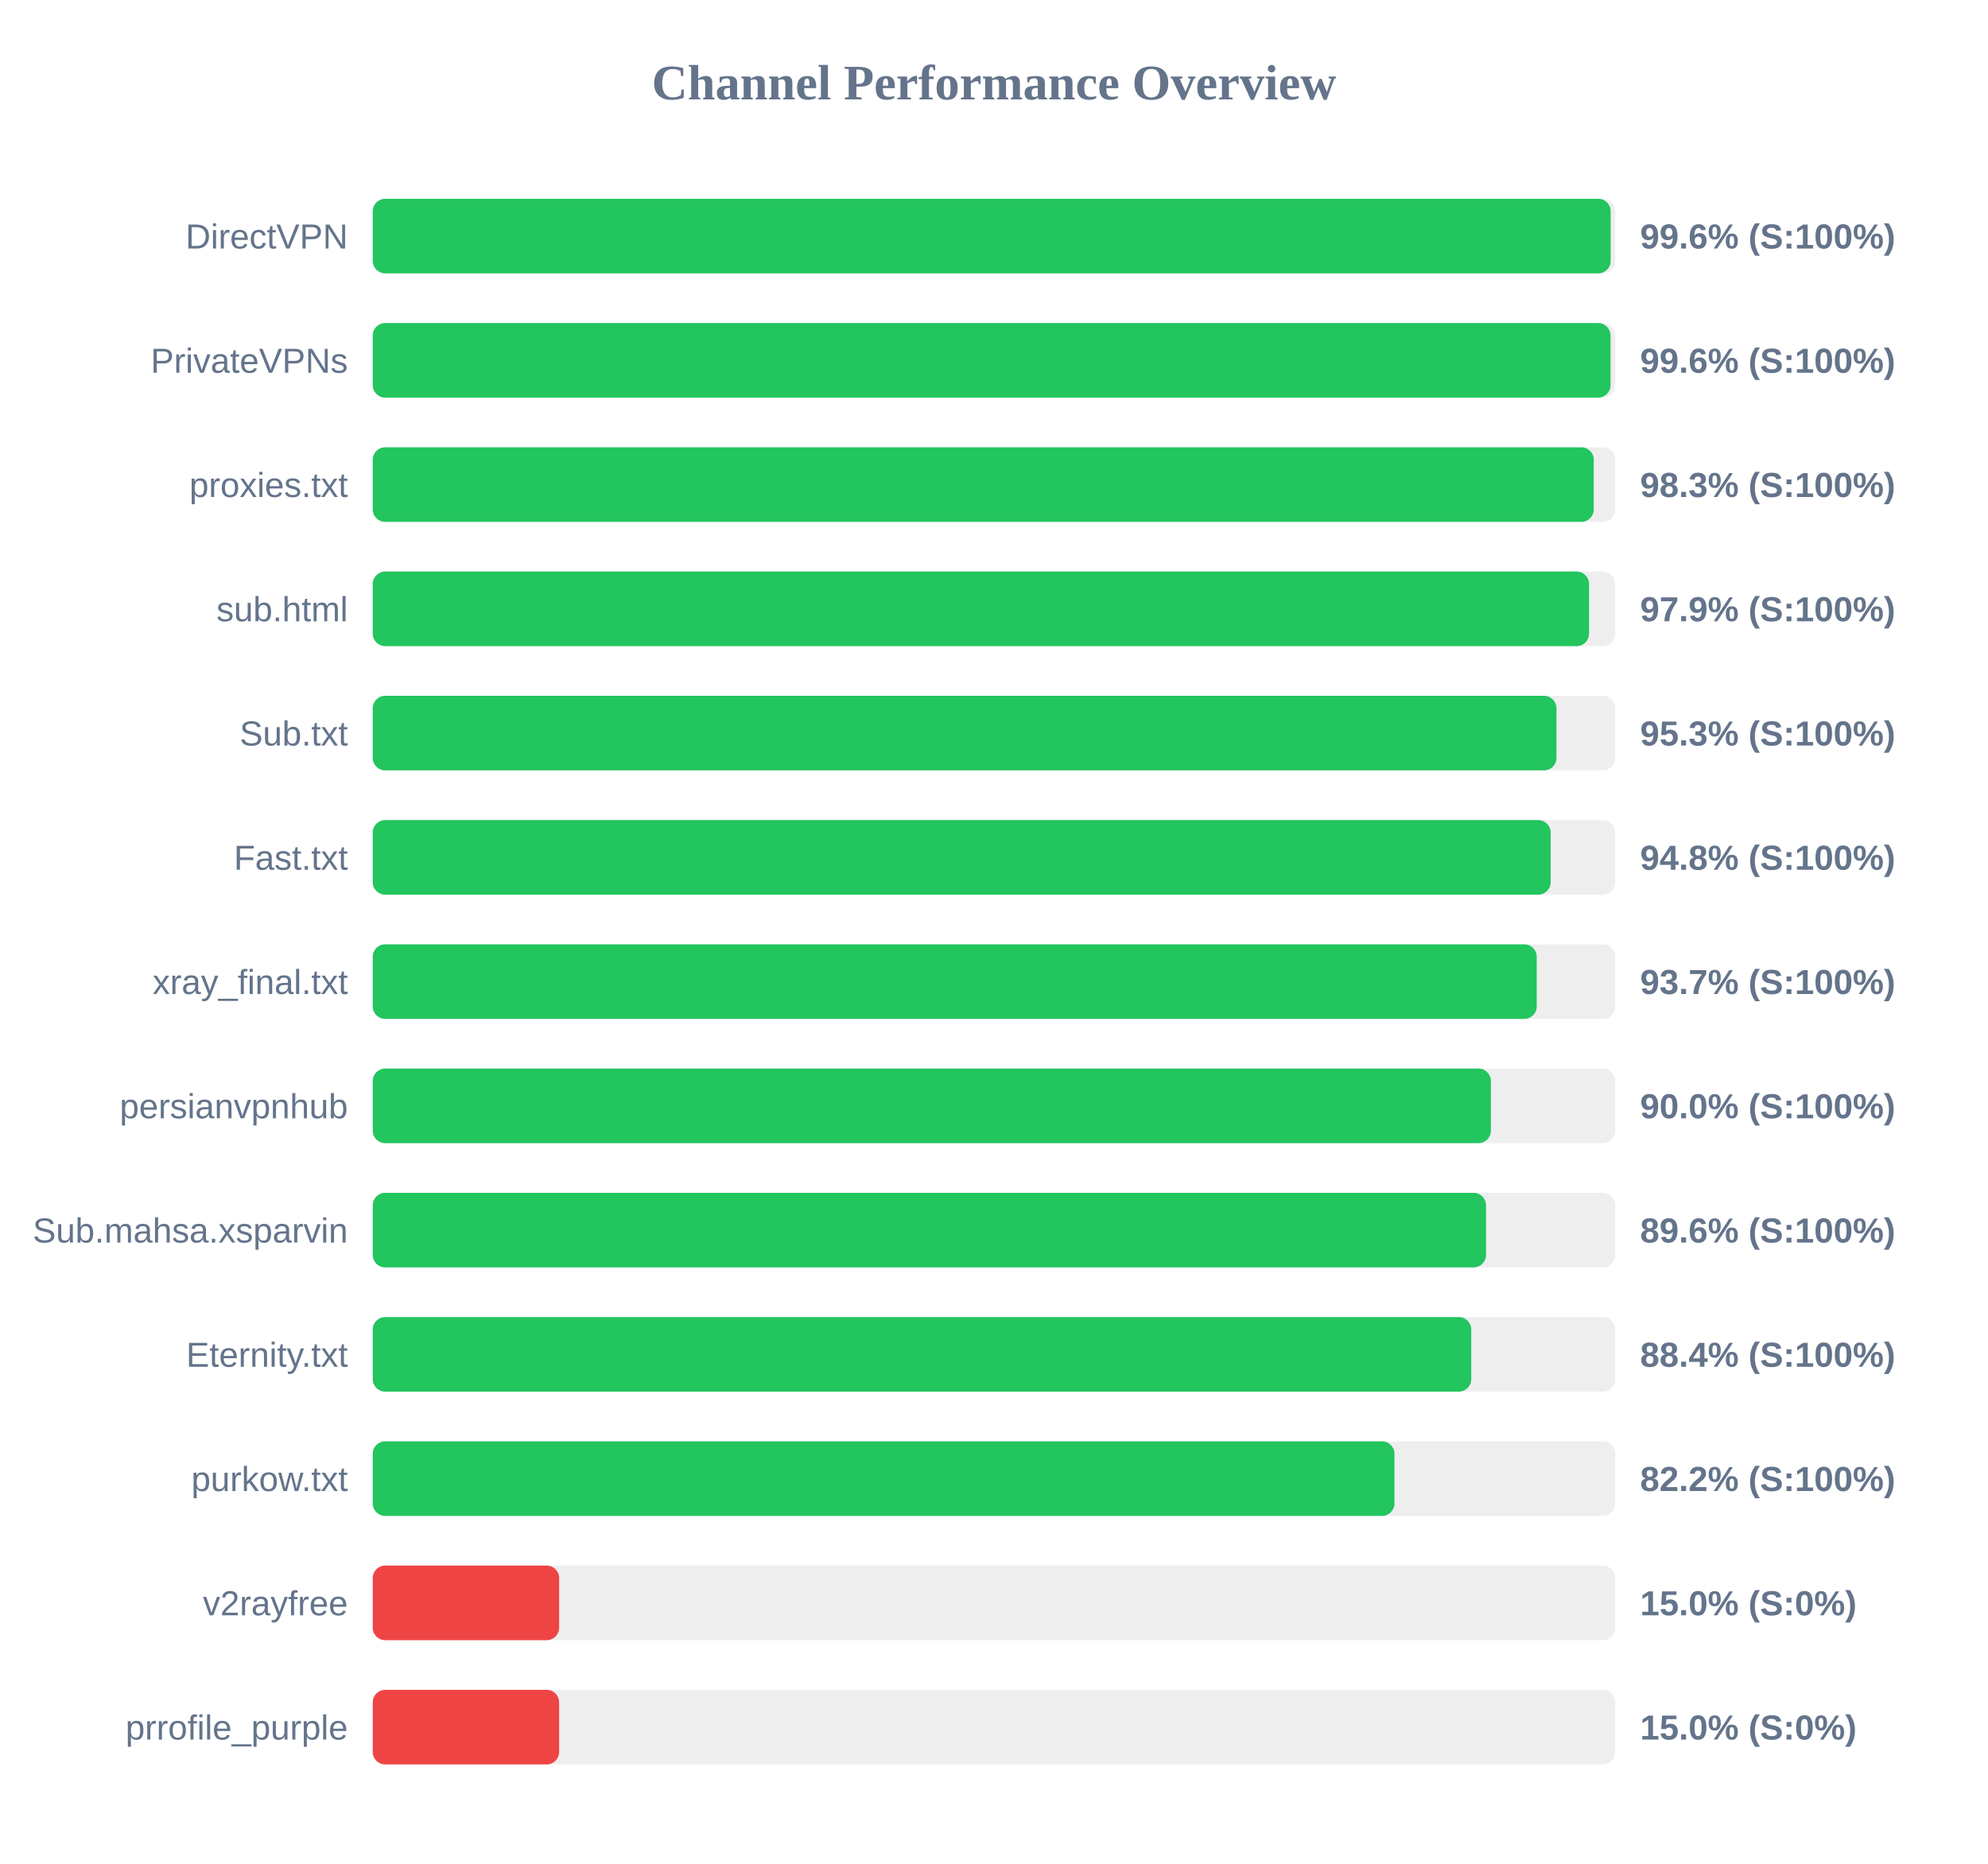
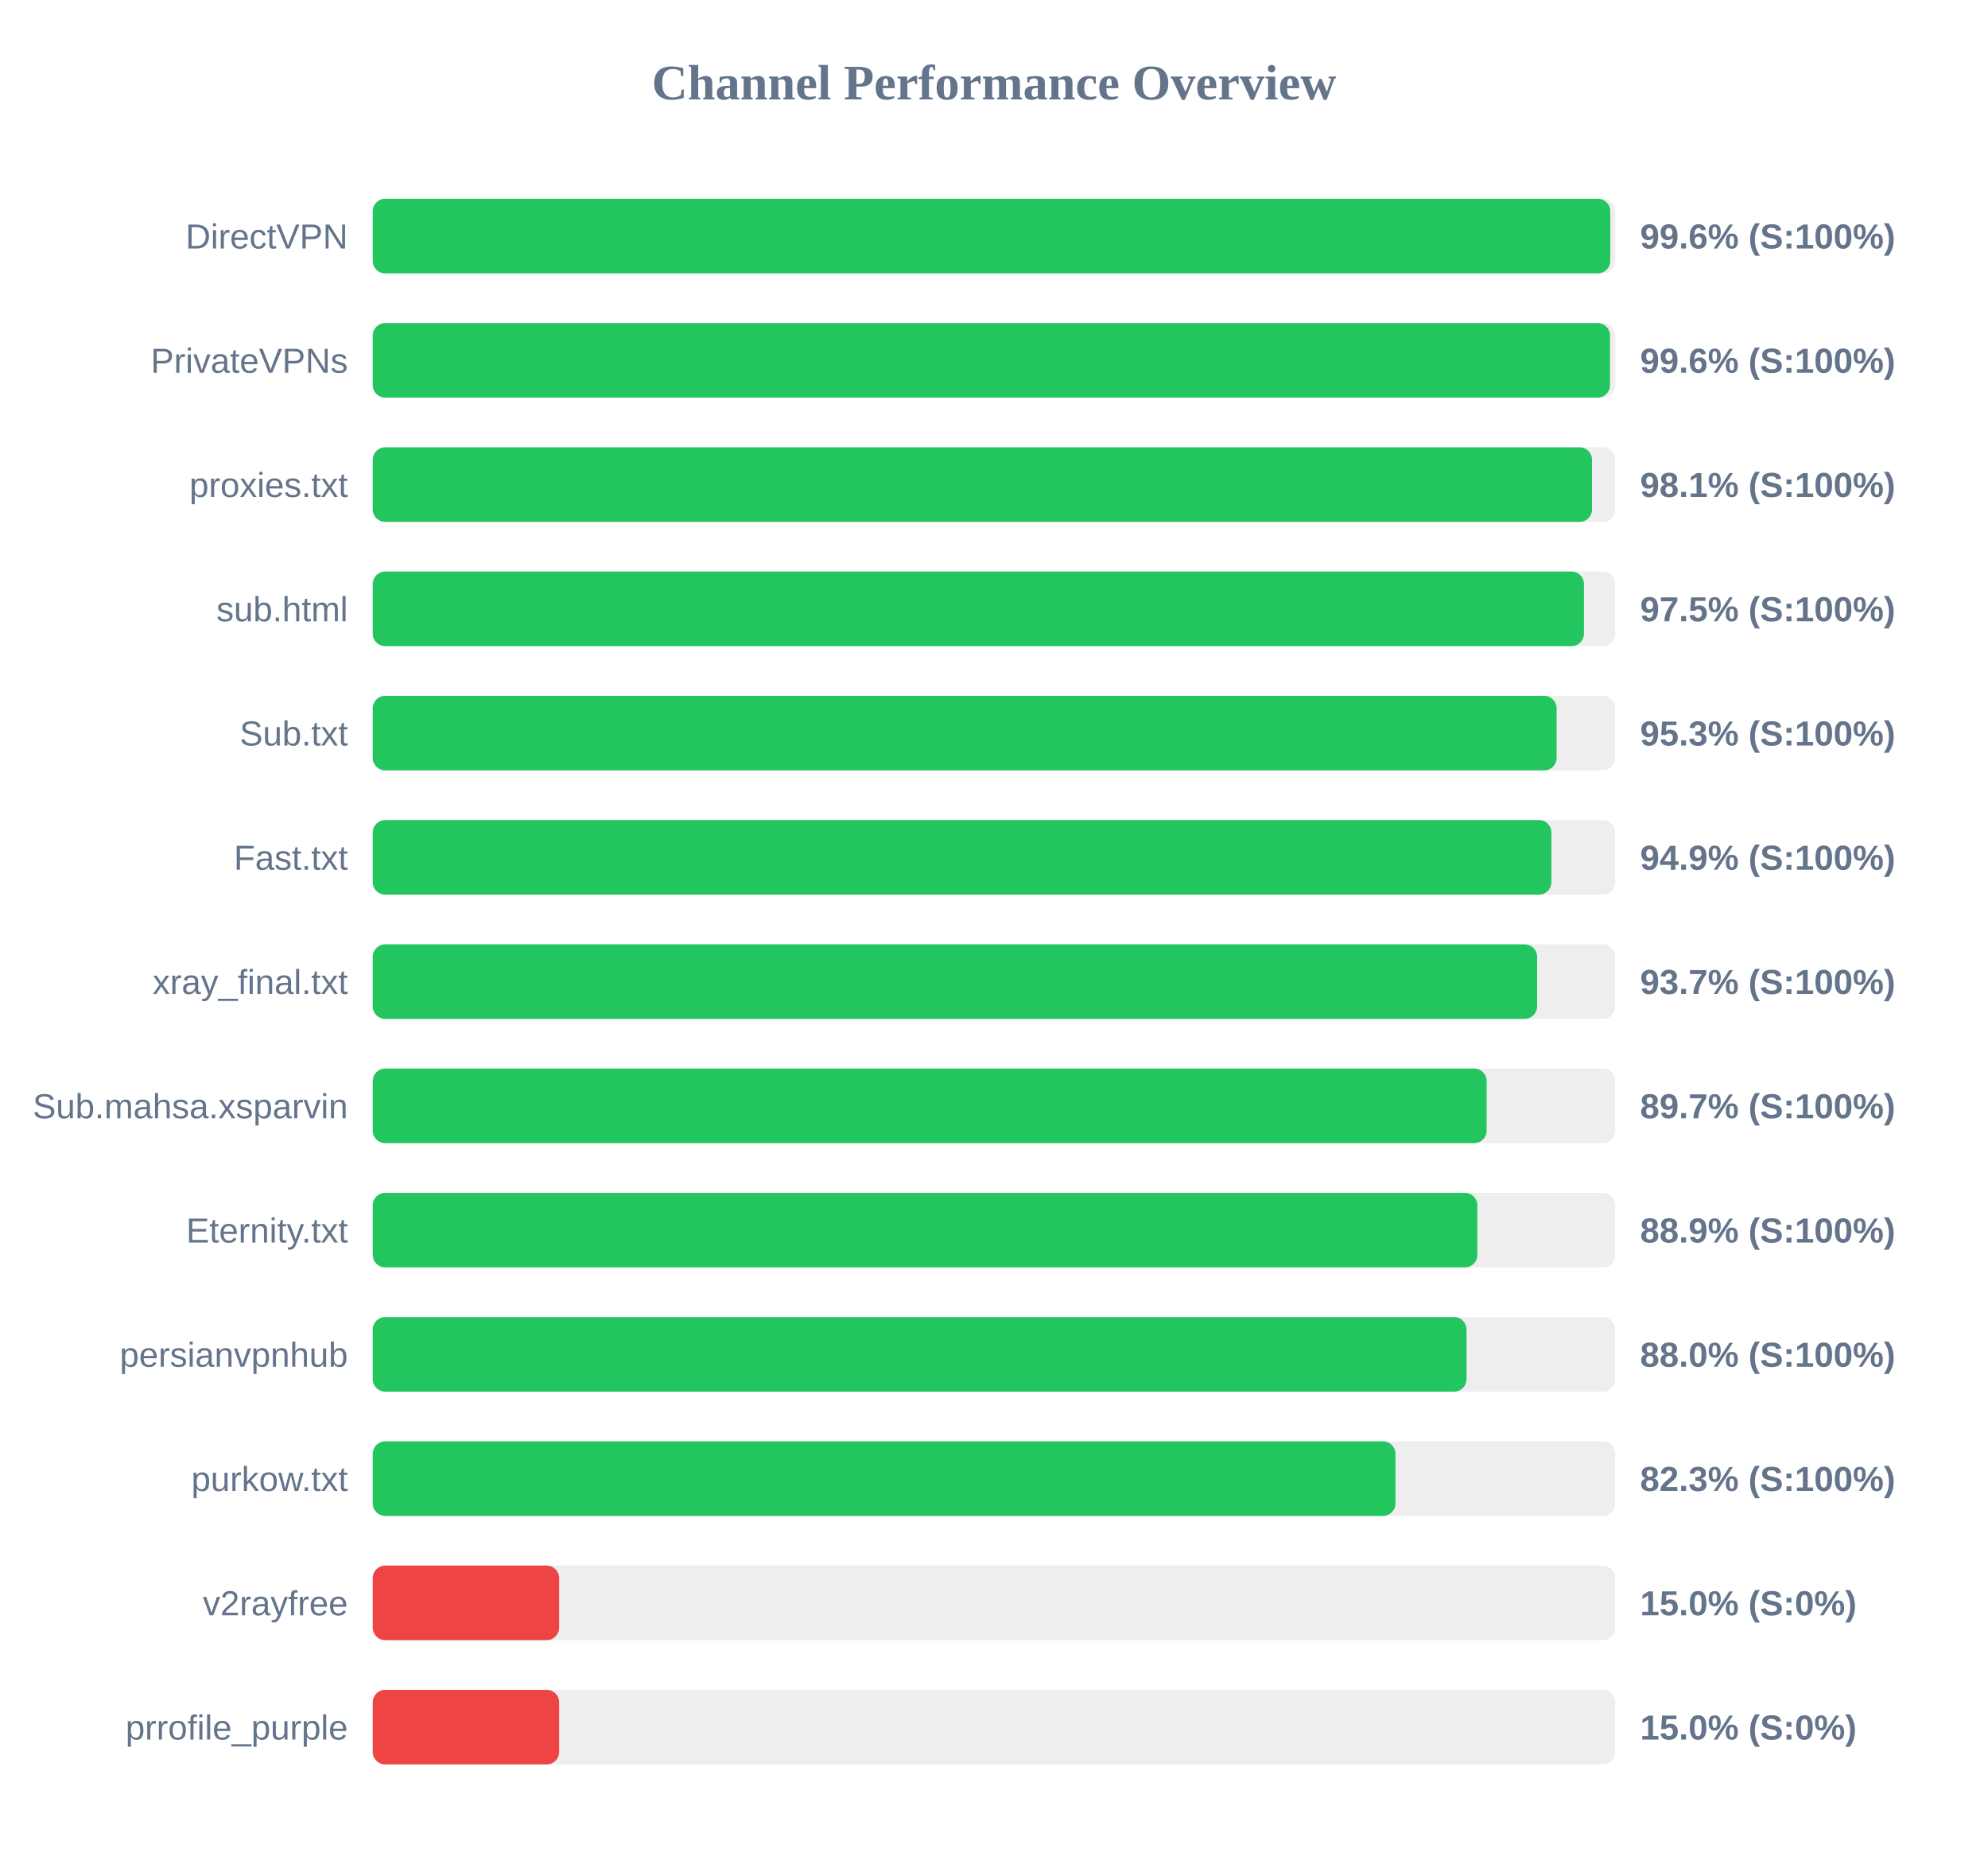
<svg xmlns="http://www.w3.org/2000/svg" width="800" height="750" version="1.1">
  <style>
        .row { font: 14px Arial; fill: #64748b; }
        .score { font: bold 14px Arial; fill: #64748b; }
    </style>
  <text x="400" y="40" text-anchor="middle" font-size="20px" font-weight="bold" fill="#64748b">Channel Performance Overview</text>
  <rect x="150" y="80" width="500" height="30" fill="#eee" rx="5" />
-   <rect x="150" y="80" width="498.15" height="30" fill="#22c55e" rx="5" />
+   <rect x="150" y="80" width="498.0" height="30" fill="#22c55e" rx="5" />
  <text x="140" y="100" text-anchor="end" class="row">DirectVPN</text>
  <text x="660" y="100" text-anchor="start" class="score">99.6% (S:100%)</text>
  <rect x="150" y="130" width="500" height="30" fill="#eee" rx="5" />
-   <rect x="150" y="130" width="498.1" height="30" fill="#22c55e" rx="5" />
+   <rect x="150" y="130" width="497.9" height="30" fill="#22c55e" rx="5" />
  <text x="140" y="150" text-anchor="end" class="row">PrivateVPNs</text>
  <text x="660" y="150" text-anchor="start" class="score">99.6% (S:100%)</text>
  <rect x="150" y="180" width="500" height="30" fill="#eee" rx="5" />
-   <rect x="150" y="180" width="491.35" height="30" fill="#22c55e" rx="5" />
+   <rect x="150" y="180" width="490.65" height="30" fill="#22c55e" rx="5" />
  <text x="140" y="200" text-anchor="end" class="row">proxies.txt</text>
-   <text x="660" y="200" text-anchor="start" class="score">98.3% (S:100%)</text>
+   <text x="660" y="200" text-anchor="start" class="score">98.1% (S:100%)</text>
  <rect x="150" y="230" width="500" height="30" fill="#eee" rx="5" />
-   <rect x="150" y="230" width="489.45" height="30" fill="#22c55e" rx="5" />
+   <rect x="150" y="230" width="487.4" height="30" fill="#22c55e" rx="5" />
  <text x="140" y="250" text-anchor="end" class="row">sub.html</text>
-   <text x="660" y="250" text-anchor="start" class="score">97.9% (S:100%)</text>
+   <text x="660" y="250" text-anchor="start" class="score">97.5% (S:100%)</text>
  <rect x="150" y="280" width="500" height="30" fill="#eee" rx="5" />
-   <rect x="150" y="280" width="476.35" height="30" fill="#22c55e" rx="5" />
+   <rect x="150" y="280" width="476.4" height="30" fill="#22c55e" rx="5" />
  <text x="140" y="300" text-anchor="end" class="row">Sub.txt</text>
  <text x="660" y="300" text-anchor="start" class="score">95.3% (S:100%)</text>
  <rect x="150" y="330" width="500" height="30" fill="#eee" rx="5" />
-   <rect x="150" y="330" width="474.0" height="30" fill="#22c55e" rx="5" />
+   <rect x="150" y="330" width="474.3" height="30" fill="#22c55e" rx="5" />
  <text x="140" y="350" text-anchor="end" class="row">Fast.txt</text>
-   <text x="660" y="350" text-anchor="start" class="score">94.8% (S:100%)</text>
+   <text x="660" y="350" text-anchor="start" class="score">94.9% (S:100%)</text>
  <rect x="150" y="380" width="500" height="30" fill="#eee" rx="5" />
-   <rect x="150" y="380" width="468.4" height="30" fill="#22c55e" rx="5" />
+   <rect x="150" y="380" width="468.55" height="30" fill="#22c55e" rx="5" />
  <text x="140" y="400" text-anchor="end" class="row">xray_final.txt</text>
  <text x="660" y="400" text-anchor="start" class="score">93.7% (S:100%)</text>
  <rect x="150" y="430" width="500" height="30" fill="#eee" rx="5" />
-   <rect x="150" y="430" width="449.95" height="30" fill="#22c55e" rx="5" />
-   <text x="140" y="450" text-anchor="end" class="row">persianvpnhub</text>
-   <text x="660" y="450" text-anchor="start" class="score">90.0% (S:100%)</text>
+   <rect x="150" y="430" width="448.25" height="30" fill="#22c55e" rx="5" />
+   <text x="140" y="450" text-anchor="end" class="row">Sub.mahsa.xsparvin</text>
+   <text x="660" y="450" text-anchor="start" class="score">89.7% (S:100%)</text>
  <rect x="150" y="480" width="500" height="30" fill="#eee" rx="5" />
-   <rect x="150" y="480" width="448.0" height="30" fill="#22c55e" rx="5" />
-   <text x="140" y="500" text-anchor="end" class="row">Sub.mahsa.xsparvin</text>
-   <text x="660" y="500" text-anchor="start" class="score">89.6% (S:100%)</text>
+   <rect x="150" y="480" width="444.5" height="30" fill="#22c55e" rx="5" />
+   <text x="140" y="500" text-anchor="end" class="row">Eternity.txt</text>
+   <text x="660" y="500" text-anchor="start" class="score">88.9% (S:100%)</text>
  <rect x="150" y="530" width="500" height="30" fill="#eee" rx="5" />
-   <rect x="150" y="530" width="442.05" height="30" fill="#22c55e" rx="5" />
-   <text x="140" y="550" text-anchor="end" class="row">Eternity.txt</text>
-   <text x="660" y="550" text-anchor="start" class="score">88.4% (S:100%)</text>
+   <rect x="150" y="530" width="440.15" height="30" fill="#22c55e" rx="5" />
+   <text x="140" y="550" text-anchor="end" class="row">persianvpnhub</text>
+   <text x="660" y="550" text-anchor="start" class="score">88.0% (S:100%)</text>
  <rect x="150" y="580" width="500" height="30" fill="#eee" rx="5" />
-   <rect x="150" y="580" width="411.15" height="30" fill="#22c55e" rx="5" />
+   <rect x="150" y="580" width="411.55" height="30" fill="#22c55e" rx="5" />
  <text x="140" y="600" text-anchor="end" class="row">purkow.txt</text>
-   <text x="660" y="600" text-anchor="start" class="score">82.2% (S:100%)</text>
+   <text x="660" y="600" text-anchor="start" class="score">82.3% (S:100%)</text>
  <rect x="150" y="630" width="500" height="30" fill="#eee" rx="5" />
  <rect x="150" y="630" width="75.0" height="30" fill="#ef4444" rx="5" />
  <text x="140" y="650" text-anchor="end" class="row">v2rayfree</text>
  <text x="660" y="650" text-anchor="start" class="score">15.0% (S:0%)</text>
  <rect x="150" y="680" width="500" height="30" fill="#eee" rx="5" />
  <rect x="150" y="680" width="75.0" height="30" fill="#ef4444" rx="5" />
  <text x="140" y="700" text-anchor="end" class="row">prrofile_purple</text>
  <text x="660" y="700" text-anchor="start" class="score">15.0% (S:0%)</text>
</svg>
